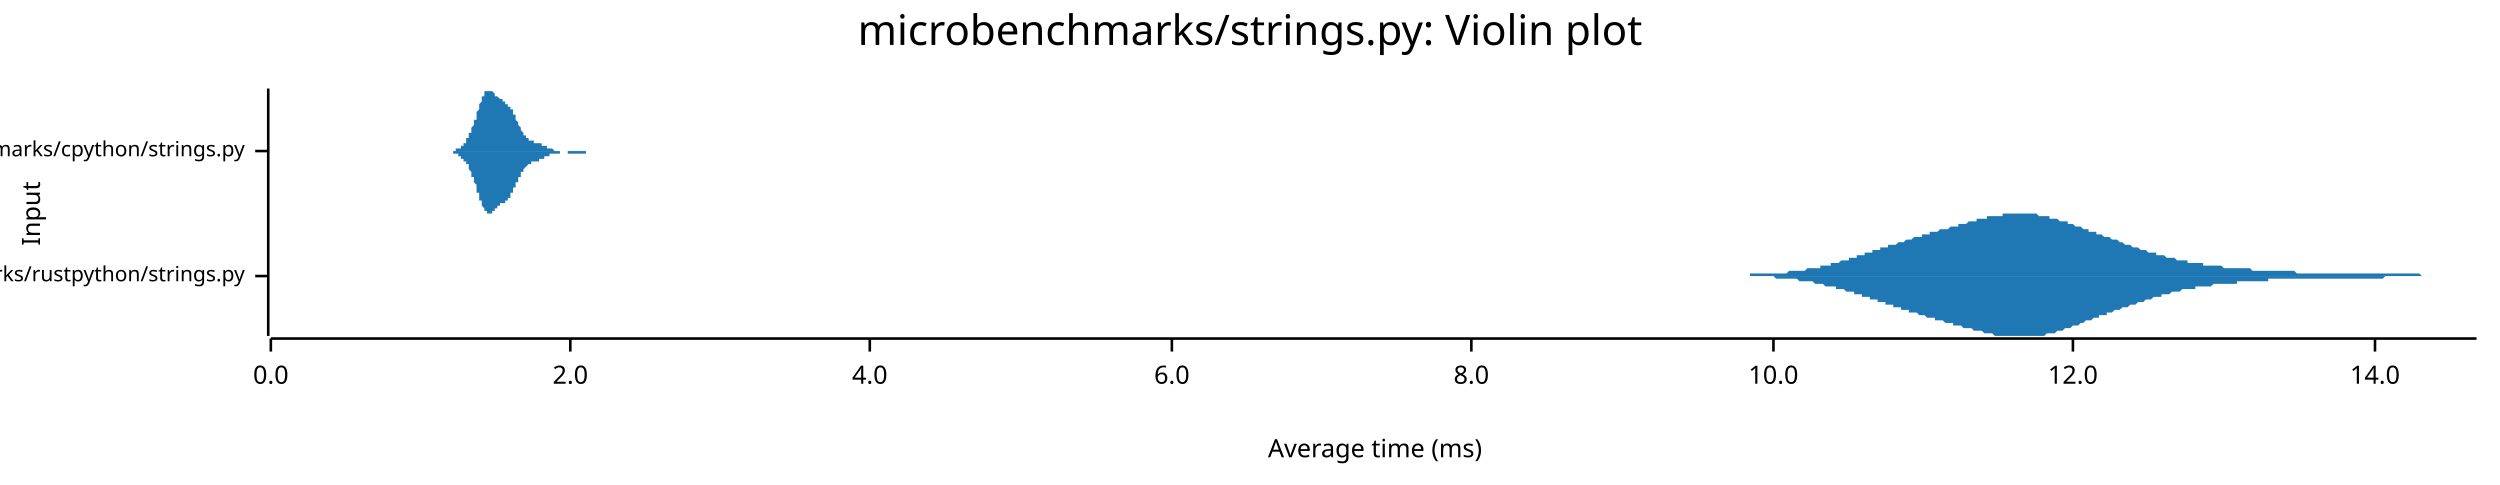
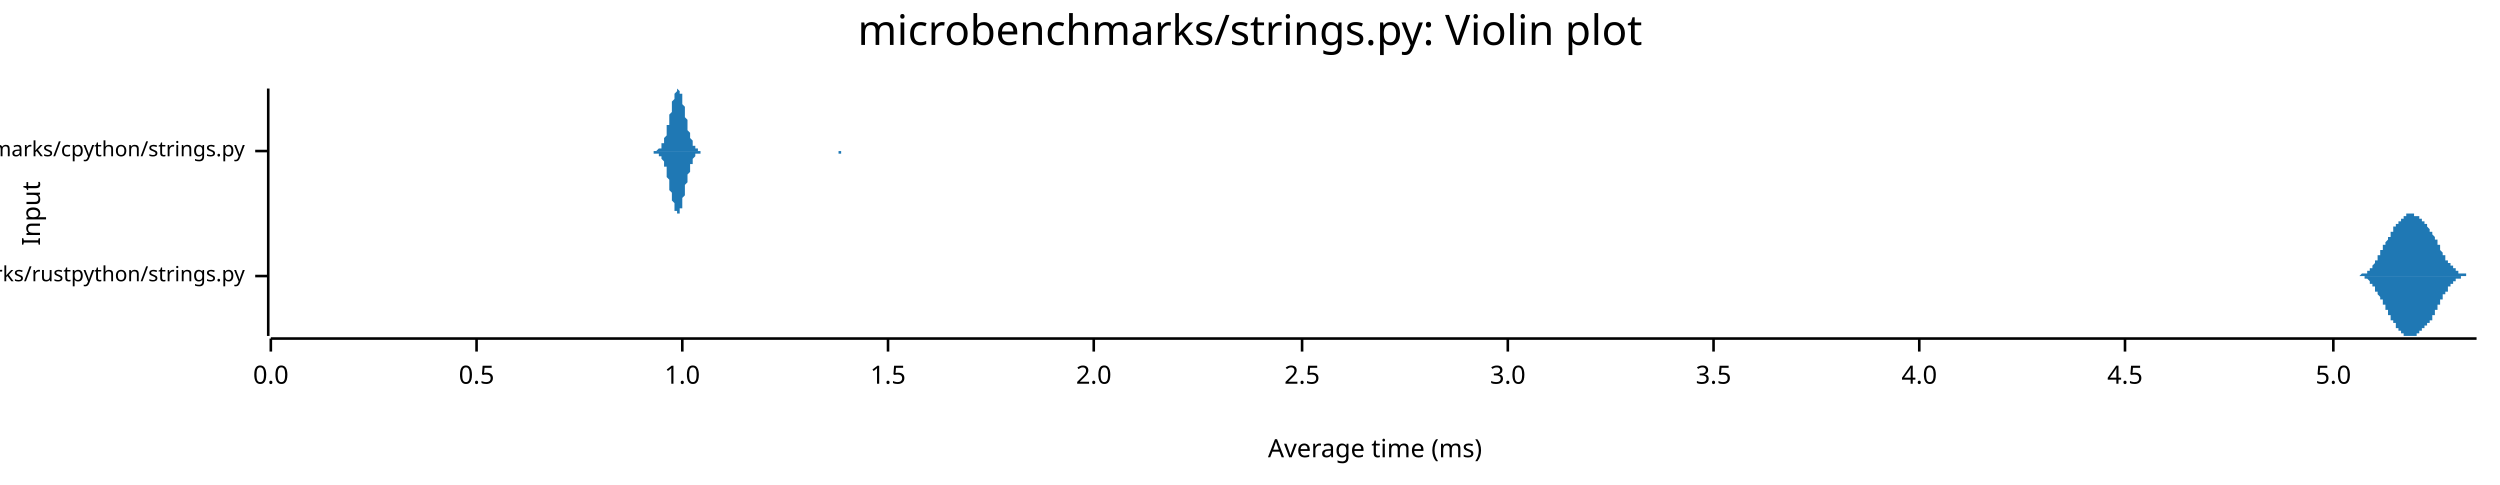
<svg xmlns="http://www.w3.org/2000/svg" width="960" height="186" viewBox="0 0 960 186">
  <text x="480" y="5" dy="0.76em" text-anchor="middle" font-family="sans-serif" font-size="16.129" opacity="1" fill="#000000">
microbenchmarks/strings.py: Violin plot
</text>
  <text x="8" y="82" dy="0.76em" text-anchor="middle" font-family="sans-serif" font-size="9.677" opacity="1" fill="#000000" transform="rotate(270, 8, 82)">
Input
</text>
  <text x="528" y="178" dy="-0.5ex" text-anchor="middle" font-family="sans-serif" font-size="9.677" opacity="1" fill="#000000">
Average time (ms)
</text>
  <polyline fill="none" opacity="1" stroke="#000000" stroke-width="1" points="103,34 103,129 " />
  <text x="94" y="106" dy="0.5ex" text-anchor="end" font-family="sans-serif" font-size="8.065" opacity="1" fill="#000000">
microbenchmarks/rustpython/strings.py
</text>
  <polyline fill="none" opacity="1" stroke="#000000" stroke-width="1" points="98,106 103,106 " />
  <text x="94" y="58" dy="0.5ex" text-anchor="end" font-family="sans-serif" font-size="8.065" opacity="1" fill="#000000">
microbenchmarks/cpython/strings.py
</text>
  <polyline fill="none" opacity="1" stroke="#000000" stroke-width="1" points="98,58 103,58 " />
  <polyline fill="none" opacity="1" stroke="#000000" stroke-width="1" points="104,130 951,130 " />
  <text x="104" y="140" dy="0.76em" text-anchor="middle" font-family="sans-serif" font-size="9.677" opacity="1" fill="#000000">
0.0
</text>
  <polyline fill="none" opacity="1" stroke="#000000" stroke-width="1" points="104,130 104,135 " />
-   <text x="219" y="140" dy="0.76em" text-anchor="middle" font-family="sans-serif" font-size="9.677" opacity="1" fill="#000000">
+   <text x="183" y="140" dy="0.76em" text-anchor="middle" font-family="sans-serif" font-size="9.677" opacity="1" fill="#000000">
+ 0.5
+ </text>
+   <polyline fill="none" opacity="1" stroke="#000000" stroke-width="1" points="183,130 183,135 " />
+   <text x="262" y="140" dy="0.76em" text-anchor="middle" font-family="sans-serif" font-size="9.677" opacity="1" fill="#000000">
+ 1.0
+ </text>
+   <polyline fill="none" opacity="1" stroke="#000000" stroke-width="1" points="262,130 262,135 " />
+   <text x="341" y="140" dy="0.76em" text-anchor="middle" font-family="sans-serif" font-size="9.677" opacity="1" fill="#000000">
+ 1.5
+ </text>
+   <polyline fill="none" opacity="1" stroke="#000000" stroke-width="1" points="341,130 341,135 " />
+   <text x="420" y="140" dy="0.76em" text-anchor="middle" font-family="sans-serif" font-size="9.677" opacity="1" fill="#000000">
2.0
</text>
-   <polyline fill="none" opacity="1" stroke="#000000" stroke-width="1" points="219,130 219,135 " />
-   <text x="334" y="140" dy="0.76em" text-anchor="middle" font-family="sans-serif" font-size="9.677" opacity="1" fill="#000000">
+   <polyline fill="none" opacity="1" stroke="#000000" stroke-width="1" points="420,130 420,135 " />
+   <text x="500" y="140" dy="0.76em" text-anchor="middle" font-family="sans-serif" font-size="9.677" opacity="1" fill="#000000">
+ 2.5
+ </text>
+   <polyline fill="none" opacity="1" stroke="#000000" stroke-width="1" points="500,130 500,135 " />
+   <text x="579" y="140" dy="0.76em" text-anchor="middle" font-family="sans-serif" font-size="9.677" opacity="1" fill="#000000">
+ 3.0
+ </text>
+   <polyline fill="none" opacity="1" stroke="#000000" stroke-width="1" points="579,130 579,135 " />
+   <text x="658" y="140" dy="0.76em" text-anchor="middle" font-family="sans-serif" font-size="9.677" opacity="1" fill="#000000">
+ 3.5
+ </text>
+   <polyline fill="none" opacity="1" stroke="#000000" stroke-width="1" points="658,130 658,135 " />
+   <text x="737" y="140" dy="0.76em" text-anchor="middle" font-family="sans-serif" font-size="9.677" opacity="1" fill="#000000">
4.0
</text>
-   <polyline fill="none" opacity="1" stroke="#000000" stroke-width="1" points="334,130 334,135 " />
-   <text x="450" y="140" dy="0.76em" text-anchor="middle" font-family="sans-serif" font-size="9.677" opacity="1" fill="#000000">
- 6.0
+   <polyline fill="none" opacity="1" stroke="#000000" stroke-width="1" points="737,130 737,135 " />
+   <text x="816" y="140" dy="0.76em" text-anchor="middle" font-family="sans-serif" font-size="9.677" opacity="1" fill="#000000">
+ 4.5
</text>
-   <polyline fill="none" opacity="1" stroke="#000000" stroke-width="1" points="450,130 450,135 " />
-   <text x="565" y="140" dy="0.76em" text-anchor="middle" font-family="sans-serif" font-size="9.677" opacity="1" fill="#000000">
- 8.0
+   <polyline fill="none" opacity="1" stroke="#000000" stroke-width="1" points="816,130 816,135 " />
+   <text x="896" y="140" dy="0.76em" text-anchor="middle" font-family="sans-serif" font-size="9.677" opacity="1" fill="#000000">
+ 5.0
</text>
-   <polyline fill="none" opacity="1" stroke="#000000" stroke-width="1" points="565,130 565,135 " />
-   <text x="681" y="140" dy="0.76em" text-anchor="middle" font-family="sans-serif" font-size="9.677" opacity="1" fill="#000000">
- 10.0
- </text>
-   <polyline fill="none" opacity="1" stroke="#000000" stroke-width="1" points="681,130 681,135 " />
-   <text x="796" y="140" dy="0.76em" text-anchor="middle" font-family="sans-serif" font-size="9.677" opacity="1" fill="#000000">
- 12.0
- </text>
-   <polyline fill="none" opacity="1" stroke="#000000" stroke-width="1" points="796,130 796,135 " />
-   <text x="912" y="140" dy="0.76em" text-anchor="middle" font-family="sans-serif" font-size="9.677" opacity="1" fill="#000000">
- 14.0
- </text>
-   <polyline fill="none" opacity="1" stroke="#000000" stroke-width="1" points="912,130 912,135 " />
-   <polygon opacity="1" fill="#1F78B4" points="653,106 654,106 654,106 655,106 656,106 656,106 657,106 657,106 658,106 659,106 659,106 660,106 660,106 661,106 662,106 662,106 663,106 663,106 664,106 665,106 665,106 666,106 666,106 667,106 668,106 668,106 669,106 669,106 670,106 671,106 671,106 672,106 672,105 673,105 674,105 674,105 675,105 675,105 676,105 677,105 677,105 678,105 678,105 679,105 680,105 680,105 681,105 681,105 682,105 682,105 683,105 684,105 684,105 685,105 685,105 686,105 687,104 687,104 688,104 688,104 689,104 690,104 690,104 691,104 691,104 692,104 693,104 693,104 694,103 694,103 695,103 696,103 696,103 697,103 697,103 698,103 699,103 699,102 700,102 700,102 701,102 702,102 702,102 703,102 703,101 704,101 705,101 705,101 706,101 706,101 707,100 707,100 708,100 709,100 709,100 710,100 710,99 711,99 712,99 712,99 713,99 713,98 714,98 715,98 715,98 716,98 716,97 717,97 718,97 718,97 719,97 719,96 720,96 721,96 721,96 722,96 722,95 723,95 724,95 724,95 725,95 725,94 726,94 727,94 727,94 728,94 728,94 729,93 730,93 730,93 731,93 731,93 732,92 733,92 733,92 734,92 734,92 735,91 735,91 736,91 737,91 737,91 738,91 738,90 739,90 740,90 740,90 741,90 741,89 742,89 743,89 743,89 744,89 744,89 745,88 746,88 746,88 747,88 747,88 748,88 749,87 749,87 750,87 750,87 751,87 752,87 752,86 753,86 753,86 754,86 755,86 755,86 756,85 756,85 757,85 758,85 758,85 759,85 759,84 760,84 761,84 761,84 762,84 762,84 763,84 763,83 764,83 765,83 765,83 766,83 766,83 767,83 768,83 768,83 769,83 769,82 770,82 771,82 771,82 772,82 772,82 773,82 774,82 774,82 775,82 775,82 776,82 777,82 777,82 778,82 778,82 779,82 780,82 780,82 781,82 781,82 782,82 783,83 783,83 784,83 784,83 785,83 786,83 786,83 787,83 787,84 788,84 788,84 789,84 790,84 790,84 791,85 791,85 792,85 793,85 793,85 794,85 794,86 795,86 796,86 796,86 797,87 797,87 798,87 799,87 799,87 800,88 800,88 801,88 802,88 802,89 803,89 803,89 804,89 805,89 805,90 806,90 806,90 807,90 808,91 808,91 809,91 809,91 810,91 811,92 811,92 812,92 812,92 813,92 814,93 814,93 815,93 815,93 816,94 816,94 817,94 818,94 818,94 819,95 819,95 820,95 821,95 821,95 822,96 822,96 823,96 824,96 824,96 825,97 825,97 826,97 827,97 827,97 828,97 828,98 829,98 830,98 830,98 831,98 831,98 832,99 833,99 833,99 834,99 834,99 835,99 836,100 836,100 837,100 837,100 838,100 839,100 839,100 840,100 840,101 841,101 842,101 842,101 843,101 843,101 844,101 844,101 845,101 846,101 846,102 847,102 847,102 848,102 849,102 849,102 850,102 850,102 851,102 852,102 852,102 853,102 853,102 854,103 855,103 855,103 856,103 856,103 857,103 858,103 858,103 859,103 859,103 860,103 861,103 861,103 862,103 862,103 863,103 864,103 864,103 865,104 865,104 866,104 867,104 867,104 868,104 868,104 869,104 869,104 870,104 871,104 871,104 872,104 872,104 873,104 874,104 874,104 875,104 875,104 876,104 877,104 877,104 878,104 878,104 879,104 880,104 880,104 881,104 881,104 882,105 883,105 883,105 884,105 884,105 885,105 886,105 886,105 887,105 887,105 888,105 889,105 889,105 890,105 890,105 891,105 892,105 892,105 893,105 893,105 894,105 895,105 895,105 896,105 896,105 897,105 897,105 898,105 899,105 899,105 900,105 900,105 901,105 902,105 902,105 903,105 903,105 904,105 905,105 905,105 906,105 906,105 907,105 908,105 908,105 909,105 909,105 910,105 911,105 911,105 912,105 912,105 913,105 914,105 914,105 915,105 915,105 916,105 917,105 917,105 918,105 918,105 919,105 920,105 920,105 921,105 921,105 922,105 923,105 923,105 924,105 924,105 925,105 925,105 926,105 927,105 927,105 928,105 928,105 929,105 930,106 930,106 931,106 931,106 932,106 933,106 933,106 934,106 934,106 935,106 936,106 936,106 937,106 937,106 938,106 939,106 939,106 940,106 940,106 941,106 942,106 942,106 943,106 943,106 944,106 945,106 945,106 946,106 946,106 947,106 948,106 948,106 949,106 949,106 950,106 951,106 951,106 653,106 " />
-   <polygon opacity="1" fill="#1F78B4" points="653,106 654,106 654,106 655,106 656,106 656,106 657,106 657,106 658,106 659,106 659,106 660,106 660,106 661,106 662,106 662,106 663,106 663,106 664,106 665,106 665,106 666,106 666,106 667,106 668,106 668,106 669,106 669,106 670,106 671,106 671,106 672,106 672,106 673,106 674,106 674,106 675,106 675,106 676,106 677,106 677,106 678,106 678,106 679,106 680,106 680,106 681,106 681,106 682,107 682,107 683,107 684,107 684,107 685,107 685,107 686,107 687,107 687,107 688,107 688,107 689,107 690,107 690,107 691,108 691,108 692,108 693,108 693,108 694,108 694,108 695,108 696,108 696,108 697,109 697,109 698,109 699,109 699,109 700,109 700,109 701,110 702,110 702,110 703,110 703,110 704,110 705,110 705,111 706,111 706,111 707,111 707,111 708,111 709,112 709,112 710,112 710,112 711,112 712,112 712,113 713,113 713,113 714,113 715,113 715,114 716,114 716,114 717,114 718,114 718,115 719,115 719,115 720,115 721,115 721,116 722,116 722,116 723,116 724,116 724,117 725,117 725,117 726,117 727,117 727,118 728,118 728,118 729,118 730,118 730,119 731,119 731,119 732,119 733,119 733,120 734,120 734,120 735,120 735,120 736,120 737,121 737,121 738,121 738,121 739,121 740,122 740,122 741,122 741,122 742,122 743,122 743,123 744,123 744,123 745,123 746,123 746,123 747,124 747,124 748,124 749,124 749,124 750,124 750,125 751,125 752,125 752,125 753,125 753,125 754,126 755,126 755,126 756,126 756,126 757,126 758,127 758,127 759,127 759,127 760,127 761,127 761,127 762,128 762,128 763,128 763,128 764,128 765,128 765,128 766,129 766,129 767,129 768,129 768,129 769,129 769,129 770,129 771,129 771,129 772,129 772,129 773,129 774,129 774,129 775,129 775,129 776,129 777,129 777,129 778,129 778,129 779,129 780,129 780,129 781,129 781,129 782,129 783,129 783,129 784,129 784,129 785,129 786,128 786,128 787,128 787,128 788,128 788,128 789,128 790,127 790,127 791,127 791,127 792,127 793,126 793,126 794,126 794,126 795,126 796,125 796,125 797,125 797,125 798,125 799,124 799,124 800,124 800,124 801,123 802,123 802,123 803,123 803,123 804,122 805,122 805,122 806,122 806,121 807,121 808,121 808,121 809,121 809,120 810,120 811,120 811,120 812,119 812,119 813,119 814,119 814,119 815,118 815,118 816,118 816,118 817,118 818,117 818,117 819,117 819,117 820,117 821,116 821,116 822,116 822,116 823,116 824,115 824,115 825,115 825,115 826,115 827,114 827,114 828,114 828,114 829,114 830,114 830,113 831,113 831,113 832,113 833,113 833,113 834,112 834,112 835,112 836,112 836,112 837,112 837,112 838,111 839,111 839,111 840,111 840,111 841,111 842,111 842,111 843,111 843,110 844,110 844,110 845,110 846,110 846,110 847,110 847,110 848,110 849,110 849,110 850,109 850,109 851,109 852,109 852,109 853,109 853,109 854,109 855,109 855,109 856,109 856,109 857,109 858,109 858,109 859,109 859,108 860,108 861,108 861,108 862,108 862,108 863,108 864,108 864,108 865,108 865,108 866,108 867,108 867,108 868,108 868,108 869,108 869,108 870,108 871,108 871,107 872,107 872,107 873,107 874,107 874,107 875,107 875,107 876,107 877,107 877,107 878,107 878,107 879,107 880,107 880,107 881,107 881,107 882,107 883,107 883,107 884,107 884,107 885,107 886,107 886,107 887,107 887,107 888,107 889,107 889,107 890,107 890,107 891,107 892,107 892,107 893,107 893,107 894,107 895,107 895,107 896,107 896,107 897,107 897,107 898,107 899,107 899,107 900,107 900,107 901,107 902,107 902,107 903,107 903,107 904,107 905,107 905,107 906,107 906,107 907,107 908,107 908,107 909,107 909,107 910,107 911,107 911,107 912,107 912,107 913,107 914,107 914,107 915,107 915,107 916,106 917,106 917,106 918,106 918,106 919,106 920,106 920,106 921,106 921,106 922,106 923,106 923,106 924,106 924,106 925,106 925,106 926,106 927,106 927,106 928,106 928,106 929,106 930,106 930,106 931,106 931,106 932,106 933,106 933,106 934,106 934,106 935,106 936,106 936,106 937,106 937,106 938,106 939,106 939,106 940,106 940,106 941,106 942,106 942,106 943,106 943,106 944,106 945,106 945,106 946,106 946,106 947,106 948,106 948,106 949,106 949,106 950,106 951,106 951,106 653,106 " />
-   <polygon opacity="1" fill="#1F78B4" points="170,58 170,58 171,58 171,58 171,58 171,58 171,58 171,58 171,58 171,58 172,58 172,58 172,58 172,58 172,58 172,58 172,58 172,58 173,58 173,58 173,58 173,58 173,58 173,58 173,58 173,58 173,58 174,58 174,58 174,58 174,58 174,58 174,58 174,58 174,58 175,58 175,58 175,58 175,58 175,58 175,58 175,58 175,57 176,57 176,57 176,57 176,57 176,57 176,57 176,57 176,57 176,57 177,57 177,57 177,57 177,56 177,56 177,56 177,56 177,56 178,56 178,56 178,56 178,55 178,55 178,55 178,55 178,55 179,55 179,54 179,54 179,54 179,54 179,54 179,54 179,53 180,53 180,53 180,53 180,52 180,52 180,52 180,52 180,51 180,51 181,51 181,51 181,50 181,50 181,50 181,49 181,49 181,49 182,48 182,48 182,48 182,47 182,47 182,47 182,46 182,46 183,46 183,45 183,45 183,45 183,44 183,44 183,43 183,43 183,43 184,42 184,42 184,42 184,41 184,41 184,40 184,40 184,40 185,39 185,39 185,39 185,38 185,38 185,38 185,38 185,37 186,37 186,37 186,36 186,36 186,36 186,36 186,36 186,35 186,35 187,35 187,35 187,35 187,35 187,35 187,35 187,35 187,35 188,35 188,35 188,34 188,35 188,35 188,35 188,35 188,35 189,35 189,35 189,35 189,35 189,35 189,35 189,35 189,35 190,36 190,36 190,36 190,36 190,36 190,36 190,36 190,36 190,37 191,37 191,37 191,37 191,37 191,37 191,37 191,37 191,37 192,38 192,38 192,38 192,38 192,38 192,38 192,38 192,38 193,38 193,38 193,38 193,38 193,39 193,39 193,39 193,39 193,39 194,39 194,39 194,39 194,39 194,39 194,39 194,39 194,40 195,40 195,40 195,40 195,40 195,40 195,40 195,40 195,41 196,41 196,41 196,41 196,41 196,41 196,42 196,42 196,42 197,42 197,43 197,43 197,43 197,43 197,43 197,44 197,44 197,44 198,44 198,45 198,45 198,45 198,46 198,46 198,46 198,46 199,47 199,47 199,47 199,47 199,48 199,48 199,48 199,48 200,49 200,49 200,49 200,49 200,50 200,50 200,50 200,50 200,50 201,51 201,51 201,51 201,51 201,51 201,52 201,52 201,52 202,52 202,52 202,52 202,52 202,53 202,53 202,53 202,53 203,53 203,53 203,53 203,53 203,53 203,54 203,54 203,54 204,54 204,54 204,54 204,54 204,54 204,54 204,54 204,54 204,54 205,54 205,54 205,54 205,54 205,54 205,54 205,54 205,55 206,55 206,55 206,55 206,55 206,55 206,55 206,55 206,55 207,55 207,55 207,55 207,55 207,55 207,55 207,55 207,55 207,55 208,55 208,55 208,55 208,55 208,55 208,56 208,56 208,56 209,56 209,56 209,56 209,56 209,56 209,56 209,56 209,56 210,56 210,56 210,56 210,56 210,56 210,56 210,57 210,57 211,57 211,57 211,57 211,57 211,57 211,57 211,57 211,57 211,57 212,57 212,57 212,57 212,57 212,57 212,57 212,57 212,57 213,58 213,58 213,58 213,58 213,58 213,58 213,58 213,58 214,58 214,58 214,58 214,58 214,58 214,58 214,58 214,58 214,58 215,58 215,58 215,58 215,58 215,58 215,58 215,58 215,58 216,58 216,58 216,58 216,58 216,58 216,58 216,58 216,58 217,58 217,58 217,58 217,58 217,58 217,58 217,58 217,58 218,58 218,58 218,58 218,58 218,58 218,58 218,58 218,58 218,58 219,58 219,58 219,58 219,58 219,58 219,58 219,58 219,58 220,58 220,58 220,58 220,58 220,58 220,58 220,58 220,58 221,58 221,58 221,58 221,58 221,58 221,58 221,58 221,58 221,58 222,58 222,58 222,58 222,58 222,58 222,58 222,58 222,58 223,58 223,58 223,58 223,58 223,58 223,58 223,58 223,58 224,58 224,58 224,58 224,58 224,58 224,58 224,58 224,58 225,58 225,58 225,58 225,58 225,58 225,58 225,58 225,58 225,58 226,58 226,58 226,58 226,58 226,58 226,58 226,58 226,58 227,58 227,58 227,58 227,58 227,58 227,58 227,58 227,58 228,58 228,58 228,58 228,58 228,58 228,58 228,58 228,58 228,58 229,58 229,58 229,58 229,58 229,58 229,58 229,58 229,58 230,58 230,58 230,58 230,58 230,58 230,58 230,58 230,58 231,58 231,58 170,58 " />
-   <polygon opacity="1" fill="#1F78B4" points="170,58 170,58 171,58 171,58 171,58 171,58 171,58 171,58 171,58 171,58 172,58 172,58 172,58 172,58 172,58 172,58 172,58 172,58 173,58 173,58 173,58 173,58 173,58 173,58 173,58 173,58 173,58 174,58 174,59 174,59 174,59 174,59 174,59 174,59 174,59 175,59 175,59 175,59 175,59 175,59 175,59 175,59 175,59 176,59 176,59 176,59 176,59 176,59 176,59 176,60 176,60 176,60 177,60 177,60 177,60 177,60 177,60 177,60 177,60 177,61 178,61 178,61 178,61 178,61 178,61 178,61 178,62 178,62 179,62 179,62 179,62 179,62 179,63 179,63 179,63 179,63 180,63 180,64 180,64 180,64 180,64 180,65 180,65 180,65 180,65 181,66 181,66 181,66 181,67 181,67 181,67 181,67 181,68 182,68 182,68 182,69 182,69 182,69 182,70 182,70 182,70 183,71 183,71 183,72 183,72 183,72 183,73 183,73 183,73 183,74 184,74 184,75 184,75 184,75 184,76 184,76 184,76 184,77 185,77 185,77 185,78 185,78 185,78 185,79 185,79 185,79 186,80 186,80 186,80 186,80 186,80 186,81 186,81 186,81 186,81 187,81 187,81 187,82 187,82 187,82 187,82 187,82 187,82 188,82 188,82 188,82 188,82 188,82 188,82 188,82 188,82 189,82 189,82 189,82 189,82 189,81 189,81 189,81 189,81 190,81 190,81 190,81 190,81 190,80 190,80 190,80 190,80 190,80 191,80 191,80 191,80 191,80 191,79 191,79 191,79 191,79 192,79 192,79 192,79 192,79 192,79 192,79 192,78 192,78 193,78 193,78 193,78 193,78 193,78 193,78 193,78 193,78 193,78 194,78 194,78 194,77 194,77 194,77 194,77 194,77 194,77 195,77 195,77 195,77 195,77 195,76 195,76 195,76 195,76 196,76 196,76 196,75 196,75 196,75 196,75 196,75 196,74 197,74 197,74 197,74 197,74 197,73 197,73 197,73 197,73 197,72 198,72 198,72 198,71 198,71 198,71 198,71 198,70 198,70 199,70 199,70 199,69 199,69 199,69 199,69 199,68 199,68 200,68 200,68 200,67 200,67 200,67 200,67 200,66 200,66 200,66 201,66 201,66 201,65 201,65 201,65 201,65 201,65 201,65 202,64 202,64 202,64 202,64 202,64 202,64 202,64 202,64 203,63 203,63 203,63 203,63 203,63 203,63 203,63 203,63 204,63 204,63 204,63 204,63 204,62 204,62 204,62 204,62 204,62 205,62 205,62 205,62 205,62 205,62 205,62 205,62 205,62 206,62 206,62 206,62 206,62 206,62 206,62 206,62 206,62 207,62 207,62 207,62 207,62 207,61 207,61 207,61 207,61 207,61 208,61 208,61 208,61 208,61 208,61 208,61 208,61 208,61 209,61 209,61 209,61 209,61 209,61 209,61 209,60 209,60 210,60 210,60 210,60 210,60 210,60 210,60 210,60 210,60 211,60 211,60 211,60 211,60 211,60 211,60 211,59 211,59 211,59 212,59 212,59 212,59 212,59 212,59 212,59 212,59 212,59 213,59 213,59 213,59 213,59 213,59 213,59 213,59 213,59 214,59 214,59 214,59 214,59 214,59 214,59 214,59 214,59 214,59 215,59 215,58 215,58 215,58 215,58 215,58 215,58 215,58 216,58 216,58 216,58 216,58 216,58 216,58 216,58 216,58 217,58 217,58 217,58 217,58 217,58 217,58 217,58 217,58 218,58 218,59 218,59 218,59 218,59 218,59 218,59 218,59 218,59 219,59 219,59 219,59 219,59 219,59 219,59 219,59 219,59 220,59 220,59 220,59 220,59 220,59 220,59 220,59 220,59 221,59 221,59 221,59 221,59 221,59 221,59 221,59 221,59 221,59 222,59 222,59 222,59 222,59 222,59 222,59 222,59 222,59 223,59 223,59 223,59 223,59 223,59 223,59 223,59 223,59 224,59 224,59 224,59 224,59 224,59 224,59 224,59 224,59 225,59 225,59 225,59 225,59 225,59 225,59 225,59 225,58 225,58 226,58 226,58 226,58 226,58 226,58 226,58 226,58 226,58 227,58 227,58 227,58 227,58 227,58 227,58 227,58 227,58 228,58 228,58 228,58 228,58 228,58 228,58 228,58 228,58 228,58 229,58 229,58 229,58 229,58 229,58 229,58 229,58 229,58 230,58 230,58 230,58 230,58 230,58 230,58 230,58 230,58 231,58 231,58 170,58 " />
+   <polyline fill="none" opacity="1" stroke="#000000" stroke-width="1" points="896,130 896,135 " />
+   <polygon opacity="1" fill="#1F78B4" points="904,106 904,106 904,106 904,106 904,106 905,106 905,106 905,106 905,106 905,106 905,106 905,106 905,106 905,106 905,106 905,106 906,106 906,106 906,106 906,106 906,106 906,106 906,106 906,106 906,106 906,106 906,106 907,105 907,105 907,105 907,105 907,105 907,105 907,105 907,105 907,105 907,105 908,105 908,105 908,105 908,105 908,105 908,105 908,105 908,105 908,105 908,105 908,105 909,105 909,105 909,105 909,105 909,104 909,104 909,104 909,104 909,104 909,104 909,104 910,104 910,104 910,104 910,104 910,104 910,103 910,103 910,103 910,103 910,103 910,103 911,103 911,103 911,103 911,102 911,102 911,102 911,102 911,102 911,102 911,102 912,101 912,101 912,101 912,101 912,101 912,101 912,101 912,100 912,100 912,100 912,100 913,100 913,100 913,99 913,99 913,99 913,99 913,99 913,99 913,98 913,98 913,98 914,98 914,98 914,98 914,97 914,97 914,97 914,97 914,97 914,97 914,96 914,96 915,96 915,96 915,96 915,95 915,95 915,95 915,95 915,95 915,95 915,94 916,94 916,94 916,94 916,94 916,94 916,93 916,93 916,93 916,93 916,93 916,93 917,92 917,92 917,92 917,92 917,92 917,92 917,91 917,91 917,91 917,91 917,91 918,91 918,90 918,90 918,90 918,90 918,90 918,90 918,89 918,89 918,89 918,89 919,89 919,89 919,88 919,88 919,88 919,88 919,88 919,88 919,88 919,87 920,87 920,87 920,87 920,87 920,87 920,87 920,86 920,86 920,86 920,86 920,86 921,86 921,86 921,86 921,85 921,85 921,85 921,85 921,85 921,85 921,85 921,85 922,85 922,85 922,84 922,84 922,84 922,84 922,84 922,84 922,84 922,84 922,84 923,84 923,84 923,83 923,83 923,83 923,83 923,83 923,83 923,83 923,83 924,83 924,83 924,83 924,83 924,83 924,83 924,82 924,82 924,82 924,82 924,82 925,82 925,82 925,82 925,82 925,82 925,82 925,82 925,82 925,82 925,82 925,82 926,82 926,82 926,82 926,82 926,82 926,82 926,82 926,82 926,82 926,82 926,82 927,82 927,82 927,82 927,82 927,82 927,82 927,82 927,82 927,82 927,83 928,83 928,83 928,83 928,83 928,83 928,83 928,83 928,83 928,83 928,83 928,83 929,83 929,83 929,84 929,84 929,84 929,84 929,84 929,84 929,84 929,84 929,84 930,84 930,85 930,85 930,85 930,85 930,85 930,85 930,85 930,85 930,85 930,85 931,85 931,86 931,86 931,86 931,86 931,86 931,86 931,86 931,86 931,86 932,86 932,87 932,87 932,87 932,87 932,87 932,87 932,87 932,87 932,87 932,87 933,88 933,88 933,88 933,88 933,88 933,88 933,88 933,88 933,89 933,89 933,89 934,89 934,89 934,89 934,89 934,89 934,90 934,90 934,90 934,90 934,90 934,90 935,91 935,91 935,91 935,91 935,91 935,91 935,92 935,92 935,92 935,92 936,92 936,93 936,93 936,93 936,93 936,93 936,93 936,94 936,94 936,94 936,94 937,94 937,95 937,95 937,95 937,95 937,95 937,96 937,96 937,96 937,96 937,96 938,97 938,97 938,97 938,97 938,97 938,97 938,98 938,98 938,98 938,98 938,98 939,98 939,99 939,99 939,99 939,99 939,99 939,99 939,100 939,100 939,100 940,100 940,100 940,100 940,100 940,101 940,101 940,101 940,101 940,101 940,101 940,101 941,101 941,101 941,102 941,102 941,102 941,102 941,102 941,102 941,102 941,102 941,102 942,102 942,103 942,103 942,103 942,103 942,103 942,103 942,103 942,103 942,103 942,103 943,103 943,103 943,104 943,104 943,104 943,104 943,104 943,104 943,104 943,104 944,104 944,104 944,104 944,104 944,104 944,104 944,104 944,104 944,105 944,105 944,105 945,105 945,105 945,105 945,105 945,105 945,105 945,105 945,105 945,105 945,105 945,105 946,105 946,105 946,105 946,105 946,105 946,105 946,105 946,105 946,105 946,105 946,105 947,105 947,105 947,105 947,105 947,105 947,105 947,106 947,106 947,106 947,106 948,106 948,106 948,106 948,106 948,106 948,106 948,106 948,106 948,106 948,106 948,106 949,106 949,106 949,106 949,106 949,106 949,106 949,106 949,106 949,106 949,106 949,106 950,106 950,106 950,106 950,106 950,106 950,106 950,106 950,106 950,106 950,106 951,106 951,106 904,106 " />
+   <polygon opacity="1" fill="#1F78B4" points="904,106 904,106 904,106 904,106 904,106 905,106 905,106 905,106 905,106 905,106 905,106 905,106 905,106 905,106 905,106 905,106 906,106 906,106 906,106 906,106 906,106 906,106 906,106 906,106 906,106 906,106 906,106 907,106 907,106 907,106 907,106 907,106 907,106 907,106 907,106 907,106 907,106 908,106 908,106 908,106 908,106 908,106 908,106 908,107 908,107 908,107 908,107 908,107 909,107 909,107 909,107 909,107 909,107 909,107 909,107 909,107 909,107 909,107 909,107 910,108 910,108 910,108 910,108 910,108 910,108 910,108 910,108 910,108 910,108 910,109 911,109 911,109 911,109 911,109 911,109 911,109 911,109 911,110 911,110 911,110 912,110 912,110 912,110 912,110 912,111 912,111 912,111 912,111 912,111 912,111 912,112 913,112 913,112 913,112 913,112 913,112 913,113 913,113 913,113 913,113 913,113 913,113 914,114 914,114 914,114 914,114 914,114 914,114 914,115 914,115 914,115 914,115 914,115 915,115 915,116 915,116 915,116 915,116 915,116 915,117 915,117 915,117 915,117 916,117 916,117 916,118 916,118 916,118 916,118 916,118 916,118 916,119 916,119 916,119 917,119 917,119 917,119 917,120 917,120 917,120 917,120 917,120 917,120 917,121 917,121 918,121 918,121 918,121 918,121 918,122 918,122 918,122 918,122 918,122 918,122 918,123 919,123 919,123 919,123 919,123 919,123 919,124 919,124 919,124 919,124 919,124 920,124 920,124 920,124 920,125 920,125 920,125 920,125 920,125 920,125 920,125 920,126 921,126 921,126 921,126 921,126 921,126 921,126 921,126 921,126 921,127 921,127 921,127 922,127 922,127 922,127 922,127 922,127 922,127 922,127 922,128 922,128 922,128 922,128 923,128 923,128 923,128 923,128 923,128 923,128 923,128 923,128 923,129 923,129 924,129 924,129 924,129 924,129 924,129 924,129 924,129 924,129 924,129 924,129 924,129 925,129 925,129 925,129 925,129 925,129 925,129 925,129 925,129 925,129 925,129 925,129 926,129 926,129 926,129 926,129 926,129 926,129 926,129 926,129 926,129 926,129 926,129 927,129 927,129 927,129 927,129 927,129 927,129 927,129 927,129 927,129 927,129 928,129 928,129 928,129 928,129 928,129 928,129 928,128 928,128 928,128 928,128 928,128 929,128 929,128 929,128 929,128 929,128 929,128 929,128 929,127 929,127 929,127 929,127 930,127 930,127 930,127 930,127 930,127 930,127 930,127 930,126 930,126 930,126 930,126 931,126 931,126 931,126 931,126 931,126 931,126 931,125 931,125 931,125 931,125 932,125 932,125 932,125 932,125 932,125 932,125 932,124 932,124 932,124 932,124 932,124 933,124 933,124 933,124 933,124 933,123 933,123 933,123 933,123 933,123 933,123 933,123 934,123 934,122 934,122 934,122 934,122 934,122 934,122 934,122 934,121 934,121 934,121 935,121 935,121 935,121 935,120 935,120 935,120 935,120 935,120 935,120 935,119 936,119 936,119 936,119 936,119 936,118 936,118 936,118 936,118 936,118 936,117 936,117 937,117 937,117 937,117 937,116 937,116 937,116 937,116 937,116 937,116 937,115 937,115 938,115 938,115 938,115 938,114 938,114 938,114 938,114 938,114 938,114 938,113 938,113 939,113 939,113 939,113 939,113 939,112 939,112 939,112 939,112 939,112 939,112 940,112 940,111 940,111 940,111 940,111 940,111 940,111 940,111 940,110 940,110 940,110 941,110 941,110 941,110 941,110 941,110 941,110 941,110 941,109 941,109 941,109 941,109 942,109 942,109 942,109 942,109 942,109 942,109 942,109 942,108 942,108 942,108 942,108 943,108 943,108 943,108 943,108 943,108 943,108 943,108 943,108 943,108 943,107 944,107 944,107 944,107 944,107 944,107 944,107 944,107 944,107 944,107 944,107 944,107 945,107 945,107 945,107 945,107 945,107 945,107 945,107 945,107 945,107 945,106 945,106 946,106 946,106 946,106 946,106 946,106 946,106 946,106 946,106 946,106 946,106 946,106 947,106 947,106 947,106 947,106 947,106 947,106 947,106 947,106 947,106 947,106 948,106 948,106 948,106 948,106 948,106 948,106 948,106 948,106 948,106 948,106 948,106 949,106 949,106 949,106 949,106 949,106 949,106 949,106 949,106 949,106 949,106 949,106 950,106 950,106 950,106 950,106 950,106 950,106 950,106 950,106 950,106 950,106 951,106 951,106 904,106 " />
+   <polygon opacity="1" fill="#1F78B4" points="250,58 250,58 250,58 250,58 250,58 250,58 251,58 251,58 251,58 251,58 251,58 251,58 252,58 252,58 252,58 252,58 252,58 252,58 253,57 253,57 253,57 253,57 253,57 253,57 254,57 254,56 254,56 254,56 254,55 254,55 255,55 255,54 255,54 255,54 255,53 255,53 256,52 256,51 256,51 256,50 256,50 256,49 256,48 257,48 257,47 257,46 257,45 257,44 257,44 258,43 258,42 258,41 258,41 258,40 258,39 259,38 259,38 259,37 259,37 259,36 259,36 260,35 260,35 260,35 260,35 260,35 260,34 261,35 261,35 261,35 261,35 261,36 261,36 262,36 262,37 262,38 262,38 262,39 262,40 262,40 263,41 263,42 263,43 263,44 263,45 263,45 264,46 264,47 264,48 264,49 264,49 264,50 265,51 265,51 265,52 265,52 265,53 265,53 266,54 266,54 266,55 266,55 266,55 266,56 267,56 267,56 267,56 267,57 267,57 267,57 267,57 268,57 268,57 268,58 268,58 268,58 268,58 269,58 269,58 269,58 269,58 269,58 269,58 270,58 270,58 270,58 270,58 270,58 270,58 271,58 271,58 271,58 271,58 271,58 271,58 272,58 272,58 272,58 272,58 272,58 272,58 273,58 273,58 273,58 273,58 273,58 273,58 273,58 274,58 274,58 274,58 274,58 274,58 274,58 275,58 275,58 275,58 275,58 275,58 275,58 276,58 276,58 276,58 276,58 276,58 276,58 277,58 277,58 277,58 277,58 277,58 277,58 278,58 278,58 278,58 278,58 278,58 278,58 279,58 279,58 279,58 279,58 279,58 279,58 279,58 280,58 280,58 280,58 280,58 280,58 280,58 281,58 281,58 281,58 281,58 281,58 281,58 282,58 282,58 282,58 282,58 282,58 282,58 283,58 283,58 283,58 283,58 283,58 283,58 284,58 284,58 284,58 284,58 284,58 284,58 285,58 285,58 285,58 285,58 285,58 285,58 285,58 286,58 286,58 286,58 286,58 286,58 286,58 287,58 287,58 287,58 287,58 287,58 287,58 288,58 288,58 288,58 288,58 288,58 288,58 289,58 289,58 289,58 289,58 289,58 289,58 290,58 290,58 290,58 290,58 290,58 290,58 291,58 291,58 291,58 291,58 291,58 291,58 291,58 292,58 292,58 292,58 292,58 292,58 292,58 293,58 293,58 293,58 293,58 293,58 293,58 294,58 294,58 294,58 294,58 294,58 294,58 295,58 295,58 295,58 295,58 295,58 295,58 296,58 296,58 296,58 296,58 296,58 296,58 296,58 297,58 297,58 297,58 297,58 297,58 297,58 298,58 298,58 298,58 298,58 298,58 298,58 299,58 299,58 299,58 299,58 299,58 299,58 300,58 300,58 300,58 300,58 300,58 300,58 301,58 301,58 301,58 301,58 301,58 301,58 302,58 302,58 302,58 302,58 302,58 302,58 302,58 303,58 303,58 303,58 303,58 303,58 303,58 304,58 304,58 304,58 304,58 304,58 304,58 305,58 305,58 305,58 305,58 305,58 305,58 306,58 306,58 306,58 306,58 306,58 306,58 307,58 307,58 307,58 307,58 307,58 307,58 308,58 308,58 308,58 308,58 308,58 308,58 308,58 309,58 309,58 309,58 309,58 309,58 309,58 310,58 310,58 310,58 310,58 310,58 310,58 311,58 311,58 311,58 311,58 311,58 311,58 312,58 312,58 312,58 312,58 312,58 312,58 313,58 313,58 313,58 313,58 313,58 313,58 314,58 314,58 314,58 314,58 314,58 314,58 314,58 315,58 315,58 315,58 315,58 315,58 315,58 316,58 316,58 316,58 316,58 316,58 316,58 317,58 317,58 317,58 317,58 317,58 317,58 318,58 318,58 318,58 318,58 318,58 318,58 319,58 319,58 319,58 319,58 319,58 319,58 320,58 320,58 320,58 320,58 320,58 320,58 320,58 321,58 321,58 321,58 321,58 321,58 321,58 322,58 322,58 322,58 322,58 322,58 322,58 323,58 323,58 323,58 323,58 323,58 323,58 324,58 324,58 324,58 324,58 324,58 324,58 325,58 325,58 325,58 325,58 325,58 325,58 325,58 326,58 326,58 326,58 326,58 326,58 326,58 327,58 327,58 327,58 327,58 327,58 327,58 328,58 328,58 328,58 328,58 328,58 328,58 329,58 329,58 329,58 329,58 329,58 329,58 330,58 330,58 330,58 330,58 330,58 330,58 331,58 331,58 250,58 " />
+   <polygon opacity="1" fill="#1F78B4" points="250,58 250,58 250,58 250,58 250,58 250,58 251,58 251,58 251,58 251,58 251,58 251,59 252,59 252,59 252,59 252,59 252,59 252,59 253,59 253,59 253,59 253,59 253,60 253,60 254,60 254,60 254,60 254,61 254,61 254,61 255,62 255,62 255,62 255,63 255,63 255,64 256,64 256,65 256,66 256,66 256,67 256,68 256,68 257,69 257,70 257,70 257,71 257,72 257,73 258,74 258,74 258,75 258,76 258,77 258,77 259,78 259,79 259,79 259,80 259,80 259,81 260,81 260,82 260,82 260,82 260,82 260,82 261,82 261,82 261,82 261,81 261,81 261,80 262,80 262,79 262,79 262,78 262,78 262,77 262,76 263,75 263,74 263,74 263,73 263,72 263,71 264,70 264,70 264,69 264,68 264,67 264,67 265,66 265,65 265,65 265,64 265,64 265,63 266,63 266,62 266,62 266,61 266,61 266,61 267,60 267,60 267,60 267,60 267,60 267,59 267,59 268,59 268,59 268,59 268,59 268,59 268,59 269,59 269,59 269,59 269,59 269,58 269,58 270,58 270,58 270,58 270,58 270,58 270,58 271,58 271,58 271,58 271,58 271,58 271,58 272,58 272,58 272,58 272,58 272,58 272,58 273,58 273,58 273,58 273,58 273,58 273,58 273,58 274,58 274,58 274,58 274,58 274,58 274,58 275,58 275,58 275,58 275,58 275,58 275,58 276,58 276,58 276,58 276,58 276,58 276,58 277,58 277,58 277,58 277,58 277,58 277,58 278,58 278,58 278,58 278,58 278,58 278,58 279,58 279,58 279,58 279,58 279,58 279,58 279,58 280,58 280,58 280,58 280,58 280,58 280,58 281,58 281,58 281,58 281,58 281,58 281,58 282,58 282,58 282,58 282,58 282,58 282,58 283,58 283,58 283,58 283,58 283,58 283,58 284,58 284,58 284,58 284,58 284,58 284,58 285,58 285,58 285,58 285,58 285,58 285,58 285,58 286,58 286,58 286,58 286,58 286,58 286,58 287,58 287,58 287,58 287,58 287,58 287,58 288,58 288,58 288,58 288,58 288,58 288,58 289,58 289,58 289,58 289,58 289,58 289,58 290,58 290,58 290,58 290,58 290,58 290,58 291,58 291,58 291,58 291,58 291,58 291,58 291,58 292,58 292,58 292,58 292,58 292,58 292,58 293,58 293,58 293,58 293,58 293,58 293,58 294,58 294,58 294,58 294,58 294,58 294,58 295,58 295,58 295,58 295,58 295,58 295,58 296,58 296,58 296,58 296,58 296,58 296,58 296,58 297,58 297,58 297,58 297,58 297,58 297,58 298,58 298,58 298,58 298,58 298,58 298,58 299,58 299,58 299,58 299,58 299,58 299,58 300,58 300,58 300,58 300,58 300,58 300,58 301,58 301,58 301,58 301,58 301,58 301,58 302,58 302,58 302,58 302,58 302,58 302,58 302,58 303,58 303,58 303,58 303,58 303,58 303,58 304,58 304,58 304,58 304,58 304,58 304,58 305,58 305,58 305,58 305,58 305,58 305,58 306,58 306,58 306,58 306,58 306,58 306,58 307,58 307,58 307,58 307,58 307,58 307,58 308,58 308,58 308,58 308,58 308,58 308,58 308,58 309,58 309,58 309,58 309,58 309,58 309,58 310,58 310,58 310,58 310,58 310,58 310,58 311,58 311,58 311,58 311,58 311,58 311,58 312,58 312,58 312,58 312,58 312,58 312,58 313,58 313,58 313,58 313,58 313,58 313,58 314,58 314,58 314,58 314,58 314,58 314,58 314,58 315,58 315,58 315,58 315,58 315,58 315,58 316,58 316,58 316,58 316,58 316,58 316,58 317,58 317,58 317,58 317,58 317,58 317,58 318,58 318,58 318,58 318,58 318,58 318,58 319,58 319,58 319,58 319,58 319,58 319,58 320,58 320,58 320,58 320,58 320,58 320,58 320,58 321,58 321,58 321,58 321,58 321,58 321,58 322,58 322,58 322,59 322,59 322,59 322,59 323,59 323,59 323,59 323,59 323,58 323,58 324,58 324,58 324,58 324,58 324,58 324,58 325,58 325,58 325,58 325,58 325,58 325,58 325,58 326,58 326,58 326,58 326,58 326,58 326,58 327,58 327,58 327,58 327,58 327,58 327,58 328,58 328,58 328,58 328,58 328,58 328,58 329,58 329,58 329,58 329,58 329,58 329,58 330,58 330,58 330,58 330,58 330,58 330,58 331,58 331,58 250,58 " />
</svg>
